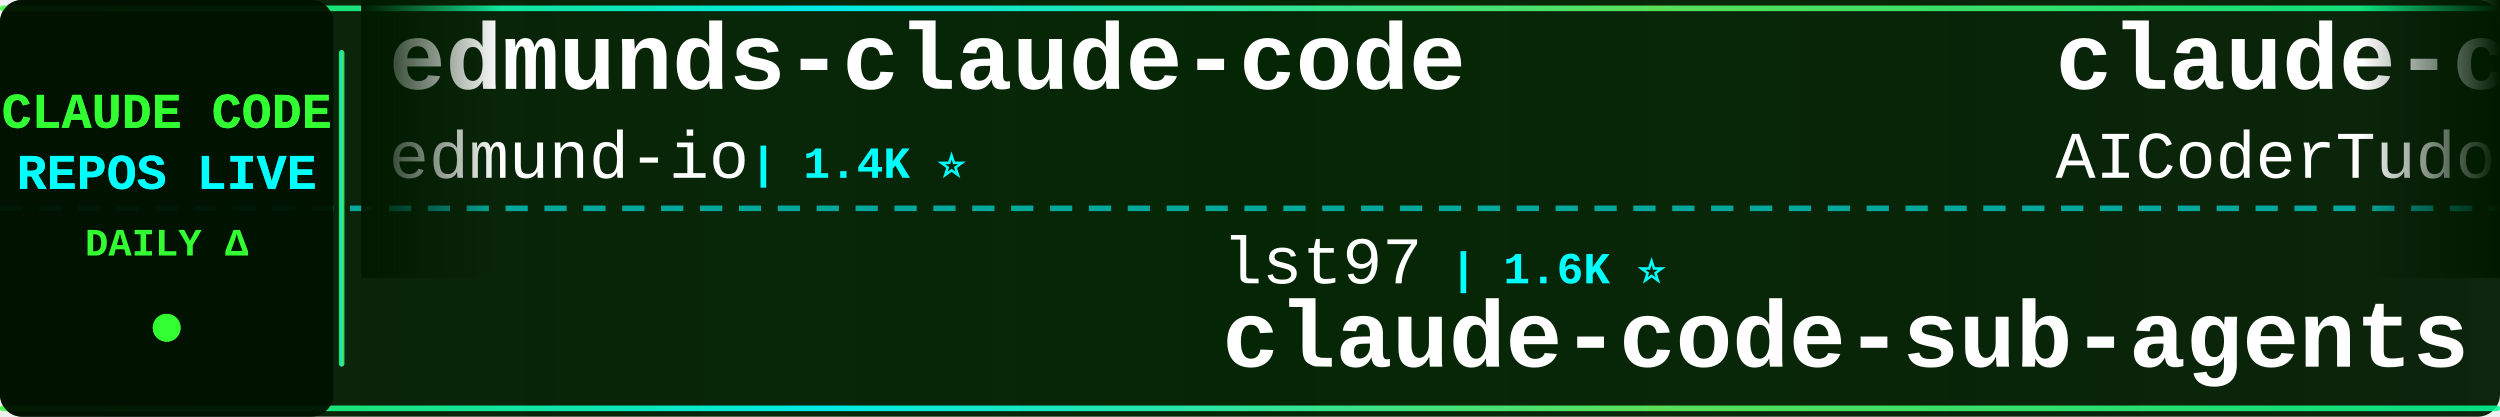
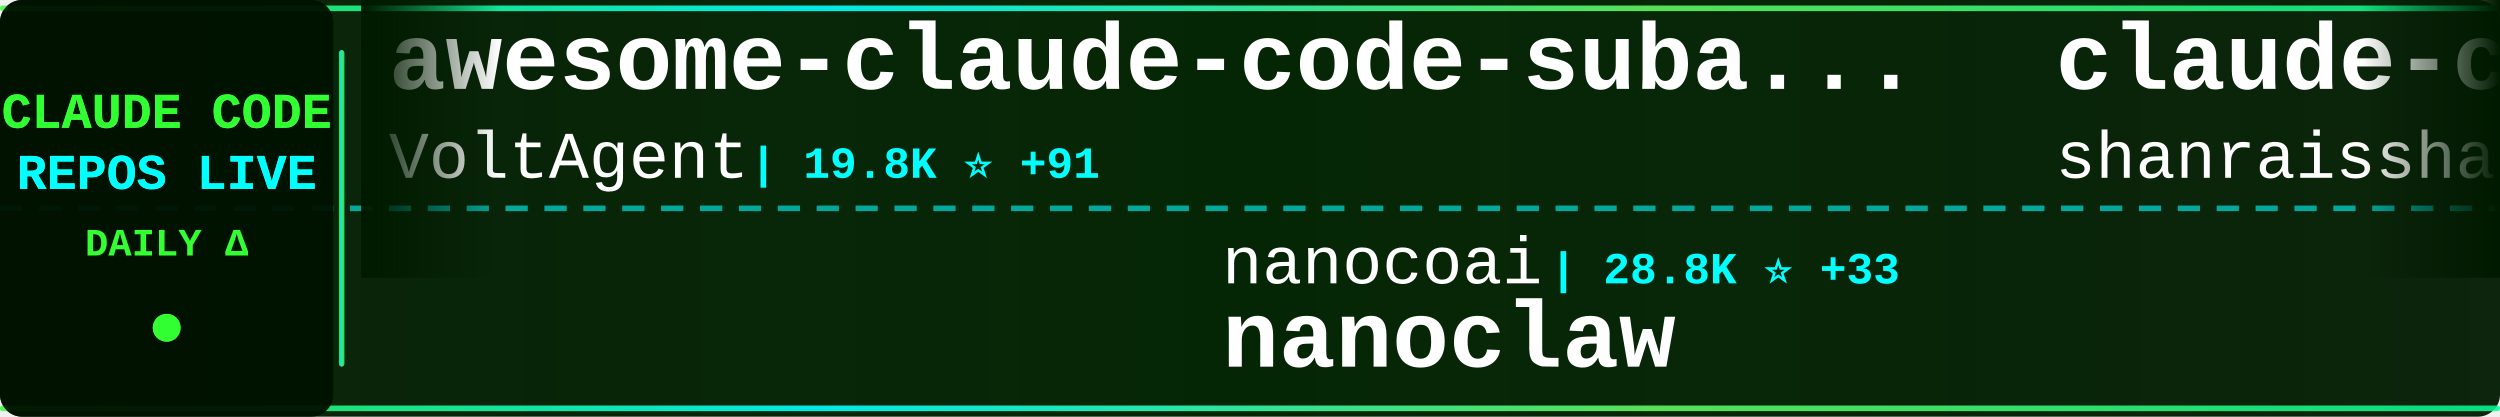
<svg xmlns="http://www.w3.org/2000/svg" width="900" height="150">
  <defs>
    <linearGradient id="tickerBg" x1="0%" y1="0%" x2="100%" y2="0%">
      <stop offset="0%" style="stop-color:#001a00;stop-opacity:0.95" />
      <stop offset="50%" style="stop-color:#002200;stop-opacity:0.98" />
      <stop offset="100%" style="stop-color:#001a00;stop-opacity:0.95" />
    </linearGradient>
    <linearGradient id="borderGrad" x1="0%" y1="0%" x2="100%" y2="0%">
      <stop offset="0%" style="stop-color:#33ff33;stop-opacity:0.85">
        <animate attributeName="stop-opacity" values="0.85;1;0.85" dur="2s" repeatCount="indefinite" />
      </stop>
      <stop offset="33%" style="stop-color:#00ffff;stop-opacity:0.9">
        <animate attributeName="stop-opacity" values="0.9;1;0.9" dur="2.2s" repeatCount="indefinite" />
      </stop>
      <stop offset="66%" style="stop-color:#66ff66;stop-opacity:0.85">
        <animate attributeName="stop-opacity" values="0.85;1;0.85" dur="1.8s" repeatCount="indefinite" />
      </stop>
      <stop offset="100%" style="stop-color:#00ff99;stop-opacity:0.85">
        <animate attributeName="stop-opacity" values="0.85;1;0.85" dur="2s" repeatCount="indefinite" />
      </stop>
    </linearGradient>
    <filter id="textGlow">
      <feGaussianBlur stdDeviation="0.1" result="coloredBlur" />
      <feMerge>
        <feMergeNode in="coloredBlur" />
        <feMergeNode in="SourceGraphic" />
      </feMerge>
    </filter>
    <filter id="metricGlow">
      <feGaussianBlur stdDeviation="0.2" result="coloredBlur" />
      <feMerge>
        <feMergeNode in="coloredBlur" />
        <feMergeNode in="SourceGraphic" />
      </feMerge>
    </filter>
    <linearGradient id="leftFade" x1="0%" y1="0%" x2="100%" y2="0%">
      <stop offset="0%" style="stop-color:#001a00;stop-opacity:1" />
      <stop offset="100%" style="stop-color:#001a00;stop-opacity:0" />
    </linearGradient>
    <linearGradient id="rightFade" x1="0%" y1="0%" x2="100%" y2="0%">
      <stop offset="0%" style="stop-color:#001a00;stop-opacity:0" />
      <stop offset="100%" style="stop-color:#001a00;stop-opacity:1" />
    </linearGradient>
  </defs>
  <rect width="900" height="150" fill="url(#tickerBg)" rx="8" />
  <rect x="0" y="2" width="900" height="2" fill="url(#borderGrad)" rx="1" />
  <rect x="0" y="146" width="900" height="2" fill="url(#borderGrad)" rx="1" />
  <line x1="0" y1="75" x2="900" y2="75" stroke="#00ffff" stroke-width="2" stroke-dasharray="8 6" opacity="0.6" />
  <rect x="0" y="0" width="120" height="150" fill="#001100" opacity="0.95" rx="8" />
  <text x="60" y="46" font-family="'Courier New', monospace" font-size="18" font-weight="bold" fill="#33ff33" text-anchor="middle" filter="url(#textGlow)">
    CLAUDE CODE
  </text>
  <text x="60" y="68" font-family="'Courier New', monospace" font-size="18" font-weight="bold" fill="#00ffff" text-anchor="middle" filter="url(#textGlow)">
    REPOS LIVE
  </text>
  <text x="60" y="92" font-family="'Courier New', monospace" font-size="14" font-weight="bold" fill="#33ff33" text-anchor="middle">
    DAILY Δ
  </text>
  <circle cx="60" cy="118" r="5" fill="#33ff33" filter="url(#metricGlow)">
    <animate attributeName="r" values="4;6;4" dur="1.5s" repeatCount="indefinite" />
    <animate attributeName="opacity" values="0.6;1;0.6" dur="1.5s" repeatCount="indefinite" />
  </circle>
  <rect x="122" y="18" width="2" height="114" fill="url(#borderGrad)" rx="1" />
  <clipPath id="tickerClip">
    <rect x="130" y="0" width="770" height="150" />
  </clipPath>
  <g clip-path="url(#tickerClip)">
    <g id="tickerItems">
      <animateTransform attributeName="transform" attributeType="XML" type="translate" from="0 0" to="-3000 0" dur="54s" repeatCount="indefinite" />
      <g transform="translate(0, 0)">
-         <text x="140" y="32" font-family="'Courier New', monospace" font-size="34" font-weight="bold" fill="#ffffff">edmunds-claude-code</text>
-         <text x="140" y="64" font-family="'Courier New', monospace" font-size="24" font-weight="normal" fill="#ffffff" opacity="1.0">edmund-io</text>
-         <text x="270" y="64" font-family="'Courier New', monospace" font-size="16" font-weight="bold" fill="#00ffff"> | 1.4K ⭐</text>
+         <text x="140" y="32" font-family="'Courier New', monospace" font-size="34" font-weight="bold" fill="#ffffff">awesome-claude-code-suba...</text>
+         <text x="140" y="64" font-family="'Courier New', monospace" font-size="24" font-weight="normal" fill="#ffffff" opacity="1.0">VoltAgent</text>
+         <text x="270" y="64" font-family="'Courier New', monospace" font-size="16" font-weight="bold" fill="#00ffff"> | 19.8K ⭐ +91</text>
      </g>
      <g transform="translate(300, 0)">
-         <text x="140" y="102" font-family="'Courier New', monospace" font-size="24" font-weight="normal" fill="#ffffff" opacity="1.0">lst97</text>
-         <text x="222" y="102" font-family="'Courier New', monospace" font-size="16" font-weight="bold" fill="#00ffff"> | 1.6K ⭐</text>
-         <text x="140" y="132" font-family="'Courier New', monospace" font-size="34" font-weight="bold" fill="#ffffff">claude-code-sub-agents</text>
+         <text x="140" y="102" font-family="'Courier New', monospace" font-size="24" font-weight="normal" fill="#ffffff" opacity="1.0">nanocoai</text>
+         <text x="258" y="102" font-family="'Courier New', monospace" font-size="16" font-weight="bold" fill="#00ffff"> | 28.8K ⭐ +33</text>
+         <text x="140" y="132" font-family="'Courier New', monospace" font-size="34" font-weight="bold" fill="#ffffff">nanoclaw</text>
      </g>
      <g transform="translate(600, 0)">
-         <text x="140" y="32" font-family="'Courier New', monospace" font-size="34" font-weight="bold" fill="#ffffff">claude-code-tudou</text>
-         <text x="140" y="64" font-family="'Courier New', monospace" font-size="24" font-weight="normal" fill="#ffffff" opacity="1.0">AICoderTudou</text>
-         <text x="306" y="64" font-family="'Courier New', monospace" font-size="16" font-weight="bold" fill="#00ffff"> | 501 ⭐ +1</text>
+         <text x="140" y="32" font-family="'Courier New', monospace" font-size="34" font-weight="bold" fill="#ffffff">claude-code-best-practic...</text>
+         <text x="140" y="64" font-family="'Courier New', monospace" font-size="24" font-weight="normal" fill="#ffffff" opacity="1.0">shanraisshan</text>
+         <text x="306" y="64" font-family="'Courier New', monospace" font-size="16" font-weight="bold" fill="#00ffff"> | 52.9K ⭐ +211</text>
      </g>
      <g transform="translate(900, 0)">
-         <text x="140" y="102" font-family="'Courier New', monospace" font-size="24" font-weight="normal" fill="#ffffff" opacity="1.0">777genius</text>
-         <text x="270" y="102" font-family="'Courier New', monospace" font-size="16" font-weight="bold" fill="#00ffff"> | 910 ⭐</text>
-         <text x="140" y="132" font-family="'Courier New', monospace" font-size="34" font-weight="bold" fill="#ffffff">claude-code-source-code</text>
+         <text x="140" y="102" font-family="'Courier New', monospace" font-size="24" font-weight="normal" fill="#ffffff" opacity="1.0">Yeachan-Heo</text>
+         <text x="294" y="102" font-family="'Courier New', monospace" font-size="16" font-weight="bold" fill="#00ffff"> | 33.8K ⭐ +159</text>
+         <text x="140" y="132" font-family="'Courier New', monospace" font-size="34" font-weight="bold" fill="#ffffff">oh-my-claudecode</text>
      </g>
      <g transform="translate(1200, 0)">
-         <text x="140" y="32" font-family="'Courier New', monospace" font-size="34" font-weight="bold" fill="#ffffff">claude-code-tips</text>
-         <text x="140" y="64" font-family="'Courier New', monospace" font-size="24" font-weight="normal" fill="#ffffff" opacity="1.0">ykdojo</text>
-         <text x="234" y="64" font-family="'Courier New', monospace" font-size="16" font-weight="bold" fill="#00ffff"> | 8.2K ⭐ +21</text>
+         <text x="140" y="32" font-family="'Courier New', monospace" font-size="34" font-weight="bold" fill="#ffffff">claude-code-rev</text>
+         <text x="140" y="64" font-family="'Courier New', monospace" font-size="24" font-weight="normal" fill="#ffffff" opacity="1.0">oboard</text>
+         <text x="234" y="64" font-family="'Courier New', monospace" font-size="16" font-weight="bold" fill="#00ffff"> | 3.1K ⭐ +4</text>
      </g>
      <g transform="translate(1500, 0)">
-         <text x="140" y="102" font-family="'Courier New', monospace" font-size="24" font-weight="normal" fill="#ffffff" opacity="1.0">Piebald-AI</text>
-         <text x="282" y="102" font-family="'Courier New', monospace" font-size="16" font-weight="bold" fill="#00ffff"> | 10.2K ⭐ +25</text>
-         <text x="140" y="132" font-family="'Courier New', monospace" font-size="34" font-weight="bold" fill="#ffffff">claude-code-system-promp...</text>
+         <text x="140" y="102" font-family="'Courier New', monospace" font-size="24" font-weight="normal" fill="#ffffff" opacity="1.0">pengchengneo</text>
+         <text x="306" y="102" font-family="'Courier New', monospace" font-size="16" font-weight="bold" fill="#00ffff"> | 1.3K ⭐ +5</text>
+         <text x="140" y="132" font-family="'Courier New', monospace" font-size="34" font-weight="bold" fill="#ffffff">Claude-Code</text>
      </g>
      <g transform="translate(1800, 0)">
-         <text x="140" y="32" font-family="'Courier New', monospace" font-size="34" font-weight="bold" fill="#ffffff">sc-claude-code-files</text>
-         <text x="140" y="64" font-family="'Courier New', monospace" font-size="24" font-weight="normal" fill="#ffffff" opacity="1.0">https-deeplearning-ai</text>
-         <text x="414" y="64" font-family="'Courier New', monospace" font-size="16" font-weight="bold" fill="#00ffff"> | 509 ⭐</text>
+         <text x="140" y="32" font-family="'Courier New', monospace" font-size="34" font-weight="bold" fill="#ffffff">claude_code_src</text>
+         <text x="140" y="64" font-family="'Courier New', monospace" font-size="24" font-weight="normal" fill="#ffffff" opacity="1.0">ponponon</text>
+         <text x="258" y="64" font-family="'Courier New', monospace" font-size="16" font-weight="bold" fill="#00ffff"> | 2.2K ⭐ +5</text>
      </g>
      <g transform="translate(2100, 0)">
-         <text x="140" y="102" font-family="'Courier New', monospace" font-size="24" font-weight="normal" fill="#ffffff" opacity="1.0">carlvellotti</text>
-         <text x="306" y="102" font-family="'Courier New', monospace" font-size="16" font-weight="bold" fill="#00ffff"> | 2.0K ⭐ +2</text>
-         <text x="140" y="132" font-family="'Courier New', monospace" font-size="34" font-weight="bold" fill="#ffffff">claude-code-pm-course</text>
+         <text x="140" y="102" font-family="'Courier New', monospace" font-size="24" font-weight="normal" fill="#ffffff" opacity="1.0">FlorianBruniaux</text>
+         <text x="342" y="102" font-family="'Courier New', monospace" font-size="16" font-weight="bold" fill="#00ffff"> | 4.3K ⭐ +11</text>
+         <text x="140" y="132" font-family="'Courier New', monospace" font-size="34" font-weight="bold" fill="#ffffff">claude-code-ultimate-gui...</text>
      </g>
      <g transform="translate(2400, 0)">
-         <text x="140" y="32" font-family="'Courier New', monospace" font-size="34" font-weight="bold" fill="#ffffff">Claude-Code-Game-Studios</text>
-         <text x="140" y="64" font-family="'Courier New', monospace" font-size="24" font-weight="normal" fill="#ffffff" opacity="1.0">Donchitos</text>
-         <text x="270" y="64" font-family="'Courier New', monospace" font-size="16" font-weight="bold" fill="#00ffff"> | 18.6K ⭐ +102</text>
+         <text x="140" y="32" font-family="'Courier New', monospace" font-size="34" font-weight="bold" fill="#ffffff">claude-code-source</text>
+         <text x="140" y="64" font-family="'Courier New', monospace" font-size="24" font-weight="normal" fill="#ffffff" opacity="1.0">AprilNEA</text>
+         <text x="258" y="64" font-family="'Courier New', monospace" font-size="16" font-weight="bold" fill="#00ffff"> | 377 ⭐</text>
      </g>
      <g transform="translate(2700, 0)">
-         <text x="140" y="102" font-family="'Courier New', monospace" font-size="24" font-weight="normal" fill="#ffffff" opacity="1.0">hangsman</text>
-         <text x="258" y="102" font-family="'Courier New', monospace" font-size="16" font-weight="bold" fill="#00ffff"> | 775 ⭐ +1</text>
-         <text x="140" y="132" font-family="'Courier New', monospace" font-size="34" font-weight="bold" fill="#ffffff">claude-code-source</text>
+         <text x="140" y="102" font-family="'Courier New', monospace" font-size="24" font-weight="normal" fill="#ffffff" opacity="1.0">Cranot</text>
+         <text x="234" y="102" font-family="'Courier New', monospace" font-size="16" font-weight="bold" fill="#00ffff"> | 2.7K ⭐ +6</text>
+         <text x="140" y="132" font-family="'Courier New', monospace" font-size="34" font-weight="bold" fill="#ffffff">claude-code-guide</text>
      </g>
      <g transform="translate(3000, 0)">
-         <text x="140" y="32" font-family="'Courier New', monospace" font-size="34" font-weight="bold" fill="#ffffff">edmunds-claude-code</text>
-         <text x="140" y="64" font-family="'Courier New', monospace" font-size="24" font-weight="normal" fill="#ffffff" opacity="1.0">edmund-io</text>
-         <text x="270" y="64" font-family="'Courier New', monospace" font-size="16" font-weight="bold" fill="#00ffff"> | 1.4K ⭐</text>
+         <text x="140" y="32" font-family="'Courier New', monospace" font-size="34" font-weight="bold" fill="#ffffff">awesome-claude-code-suba...</text>
+         <text x="140" y="64" font-family="'Courier New', monospace" font-size="24" font-weight="normal" fill="#ffffff" opacity="1.0">VoltAgent</text>
+         <text x="270" y="64" font-family="'Courier New', monospace" font-size="16" font-weight="bold" fill="#00ffff"> | 19.8K ⭐ +91</text>
      </g>
      <g transform="translate(3300, 0)">
-         <text x="140" y="102" font-family="'Courier New', monospace" font-size="24" font-weight="normal" fill="#ffffff" opacity="1.0">lst97</text>
-         <text x="222" y="102" font-family="'Courier New', monospace" font-size="16" font-weight="bold" fill="#00ffff"> | 1.6K ⭐</text>
-         <text x="140" y="132" font-family="'Courier New', monospace" font-size="34" font-weight="bold" fill="#ffffff">claude-code-sub-agents</text>
+         <text x="140" y="102" font-family="'Courier New', monospace" font-size="24" font-weight="normal" fill="#ffffff" opacity="1.0">nanocoai</text>
+         <text x="258" y="102" font-family="'Courier New', monospace" font-size="16" font-weight="bold" fill="#00ffff"> | 28.8K ⭐ +33</text>
+         <text x="140" y="132" font-family="'Courier New', monospace" font-size="34" font-weight="bold" fill="#ffffff">nanoclaw</text>
      </g>
      <g transform="translate(3600, 0)">
-         <text x="140" y="32" font-family="'Courier New', monospace" font-size="34" font-weight="bold" fill="#ffffff">claude-code-tudou</text>
-         <text x="140" y="64" font-family="'Courier New', monospace" font-size="24" font-weight="normal" fill="#ffffff" opacity="1.0">AICoderTudou</text>
-         <text x="306" y="64" font-family="'Courier New', monospace" font-size="16" font-weight="bold" fill="#00ffff"> | 501 ⭐ +1</text>
+         <text x="140" y="32" font-family="'Courier New', monospace" font-size="34" font-weight="bold" fill="#ffffff">claude-code-best-practic...</text>
+         <text x="140" y="64" font-family="'Courier New', monospace" font-size="24" font-weight="normal" fill="#ffffff" opacity="1.0">shanraisshan</text>
+         <text x="306" y="64" font-family="'Courier New', monospace" font-size="16" font-weight="bold" fill="#00ffff"> | 52.9K ⭐ +211</text>
      </g>
      <g transform="translate(3900, 0)">
-         <text x="140" y="102" font-family="'Courier New', monospace" font-size="24" font-weight="normal" fill="#ffffff" opacity="1.0">777genius</text>
-         <text x="270" y="102" font-family="'Courier New', monospace" font-size="16" font-weight="bold" fill="#00ffff"> | 910 ⭐</text>
-         <text x="140" y="132" font-family="'Courier New', monospace" font-size="34" font-weight="bold" fill="#ffffff">claude-code-source-code</text>
+         <text x="140" y="102" font-family="'Courier New', monospace" font-size="24" font-weight="normal" fill="#ffffff" opacity="1.0">Yeachan-Heo</text>
+         <text x="294" y="102" font-family="'Courier New', monospace" font-size="16" font-weight="bold" fill="#00ffff"> | 33.8K ⭐ +159</text>
+         <text x="140" y="132" font-family="'Courier New', monospace" font-size="34" font-weight="bold" fill="#ffffff">oh-my-claudecode</text>
      </g>
    </g>
  </g>
  <rect x="130" y="0" width="50" height="100" fill="url(#leftFade)" />
  <rect x="850" y="0" width="50" height="100" fill="url(#rightFade)" />
</svg>
